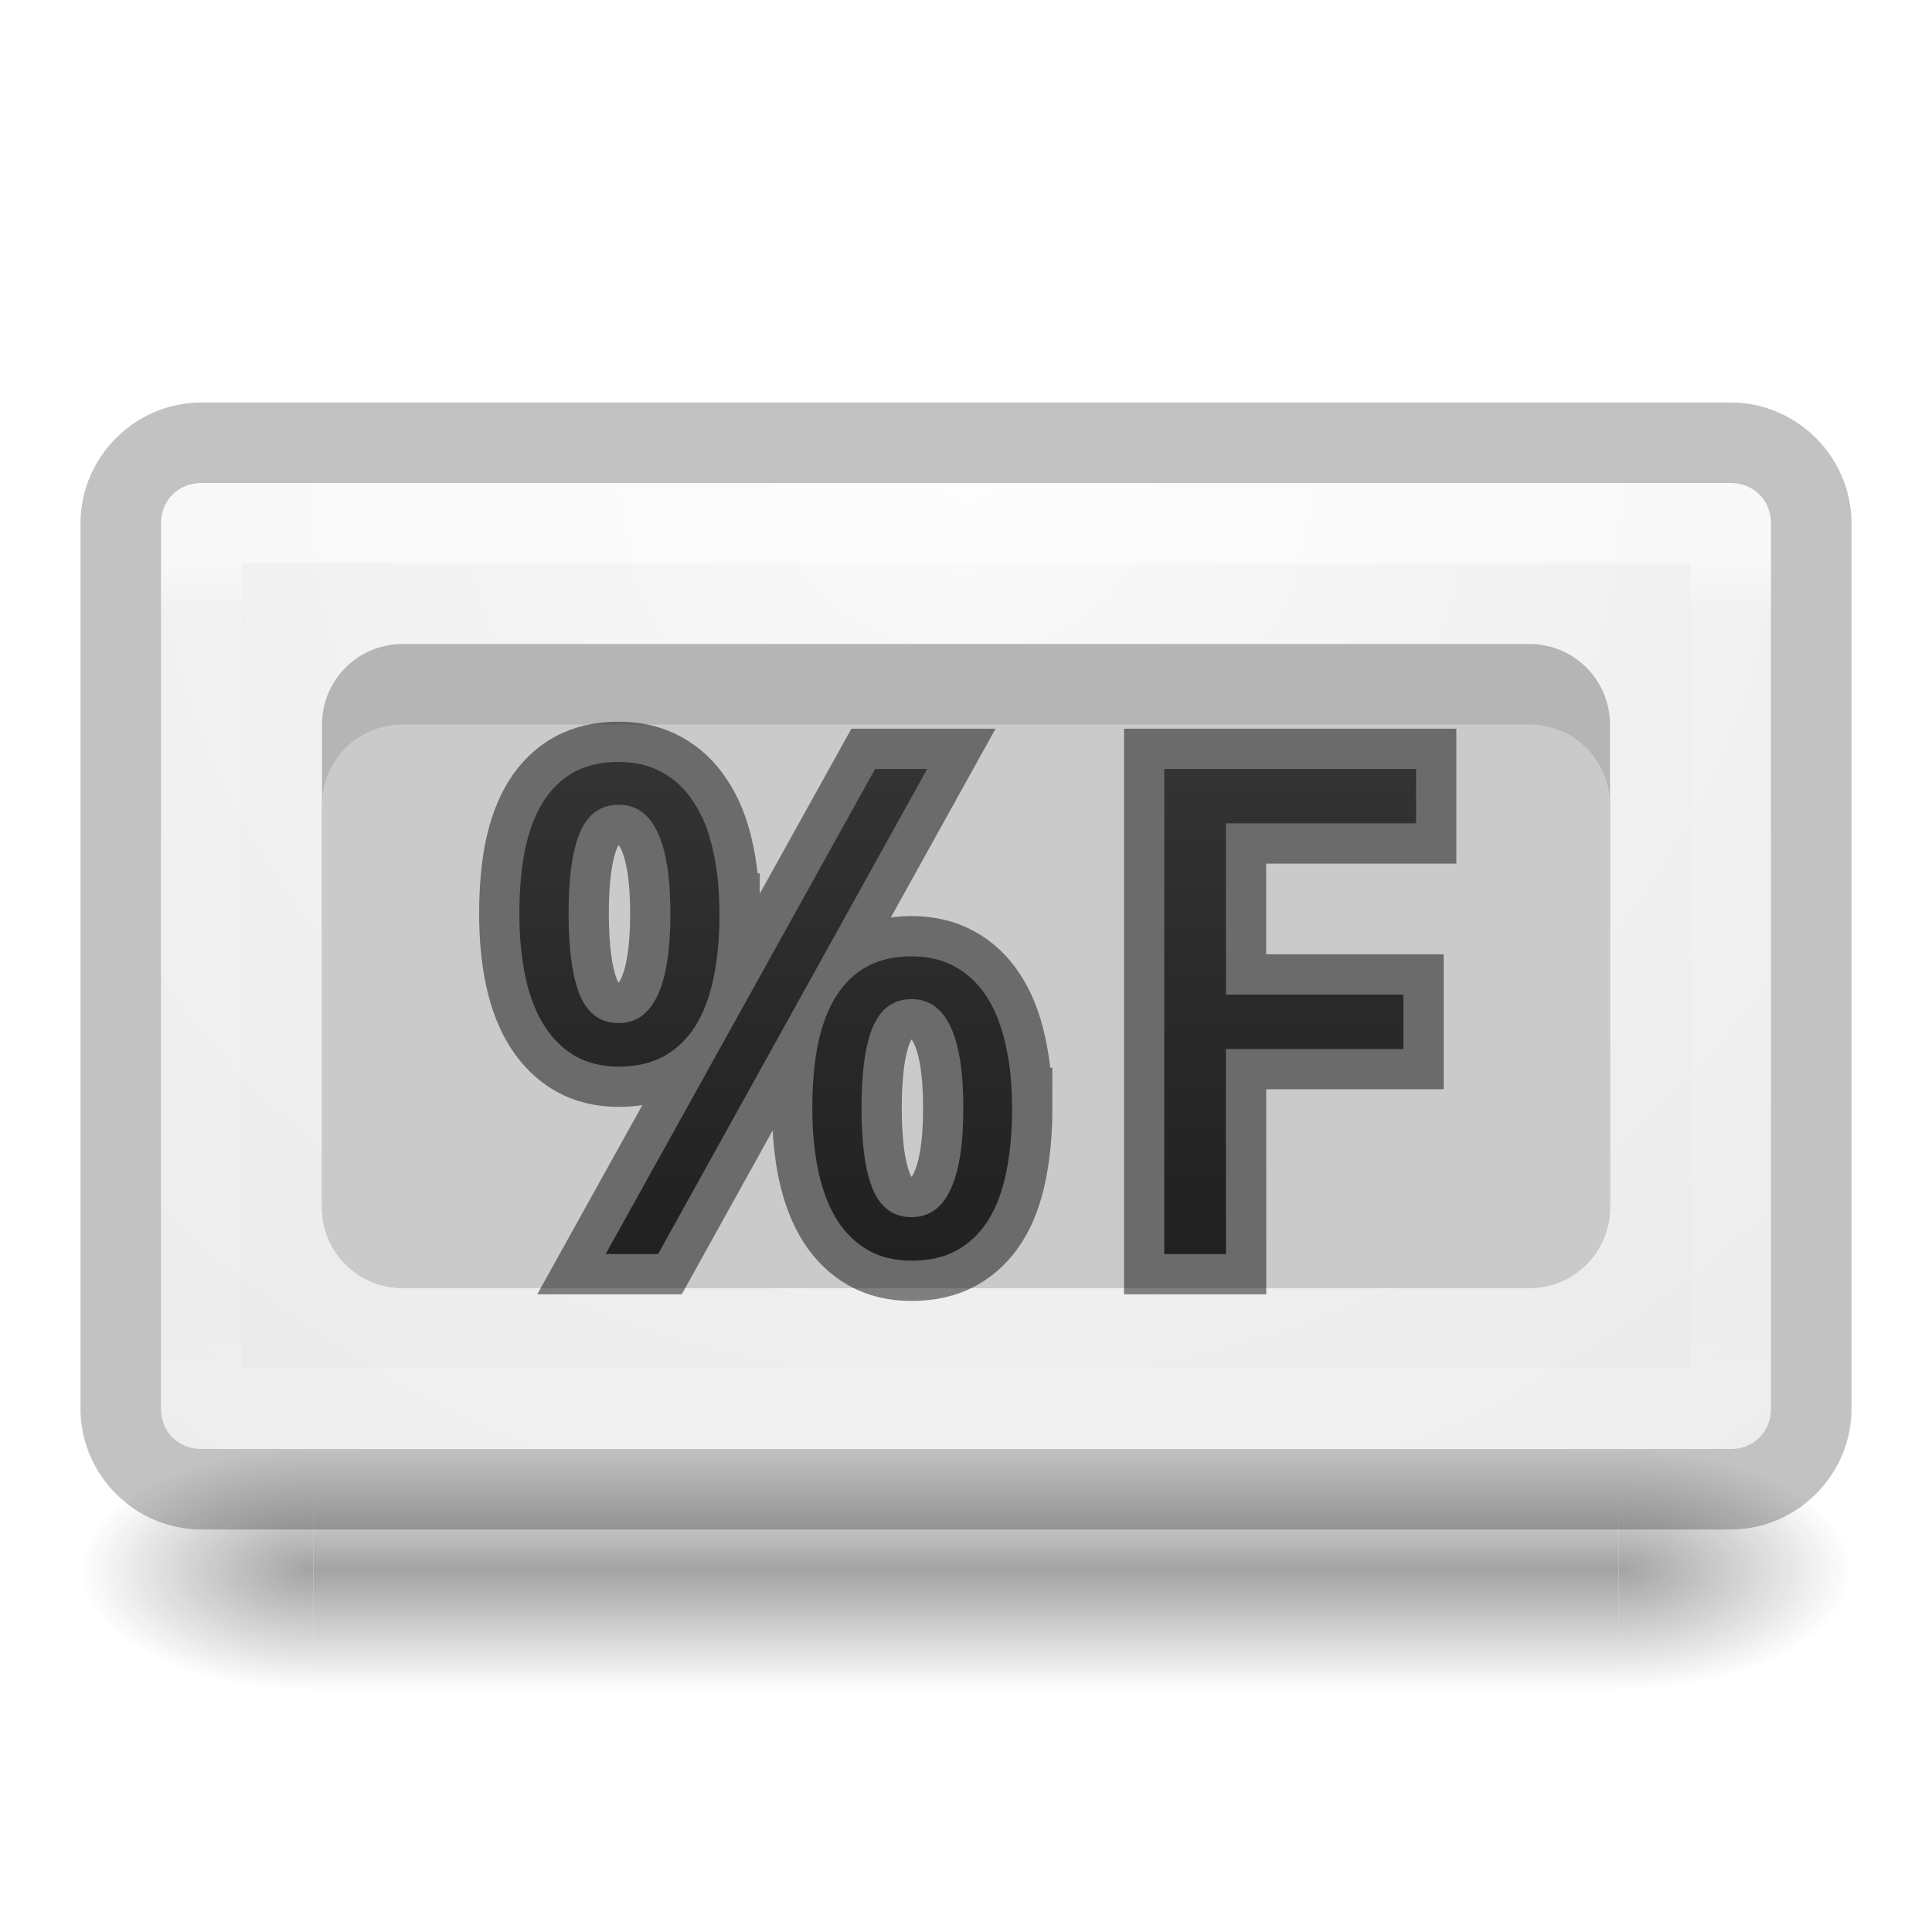
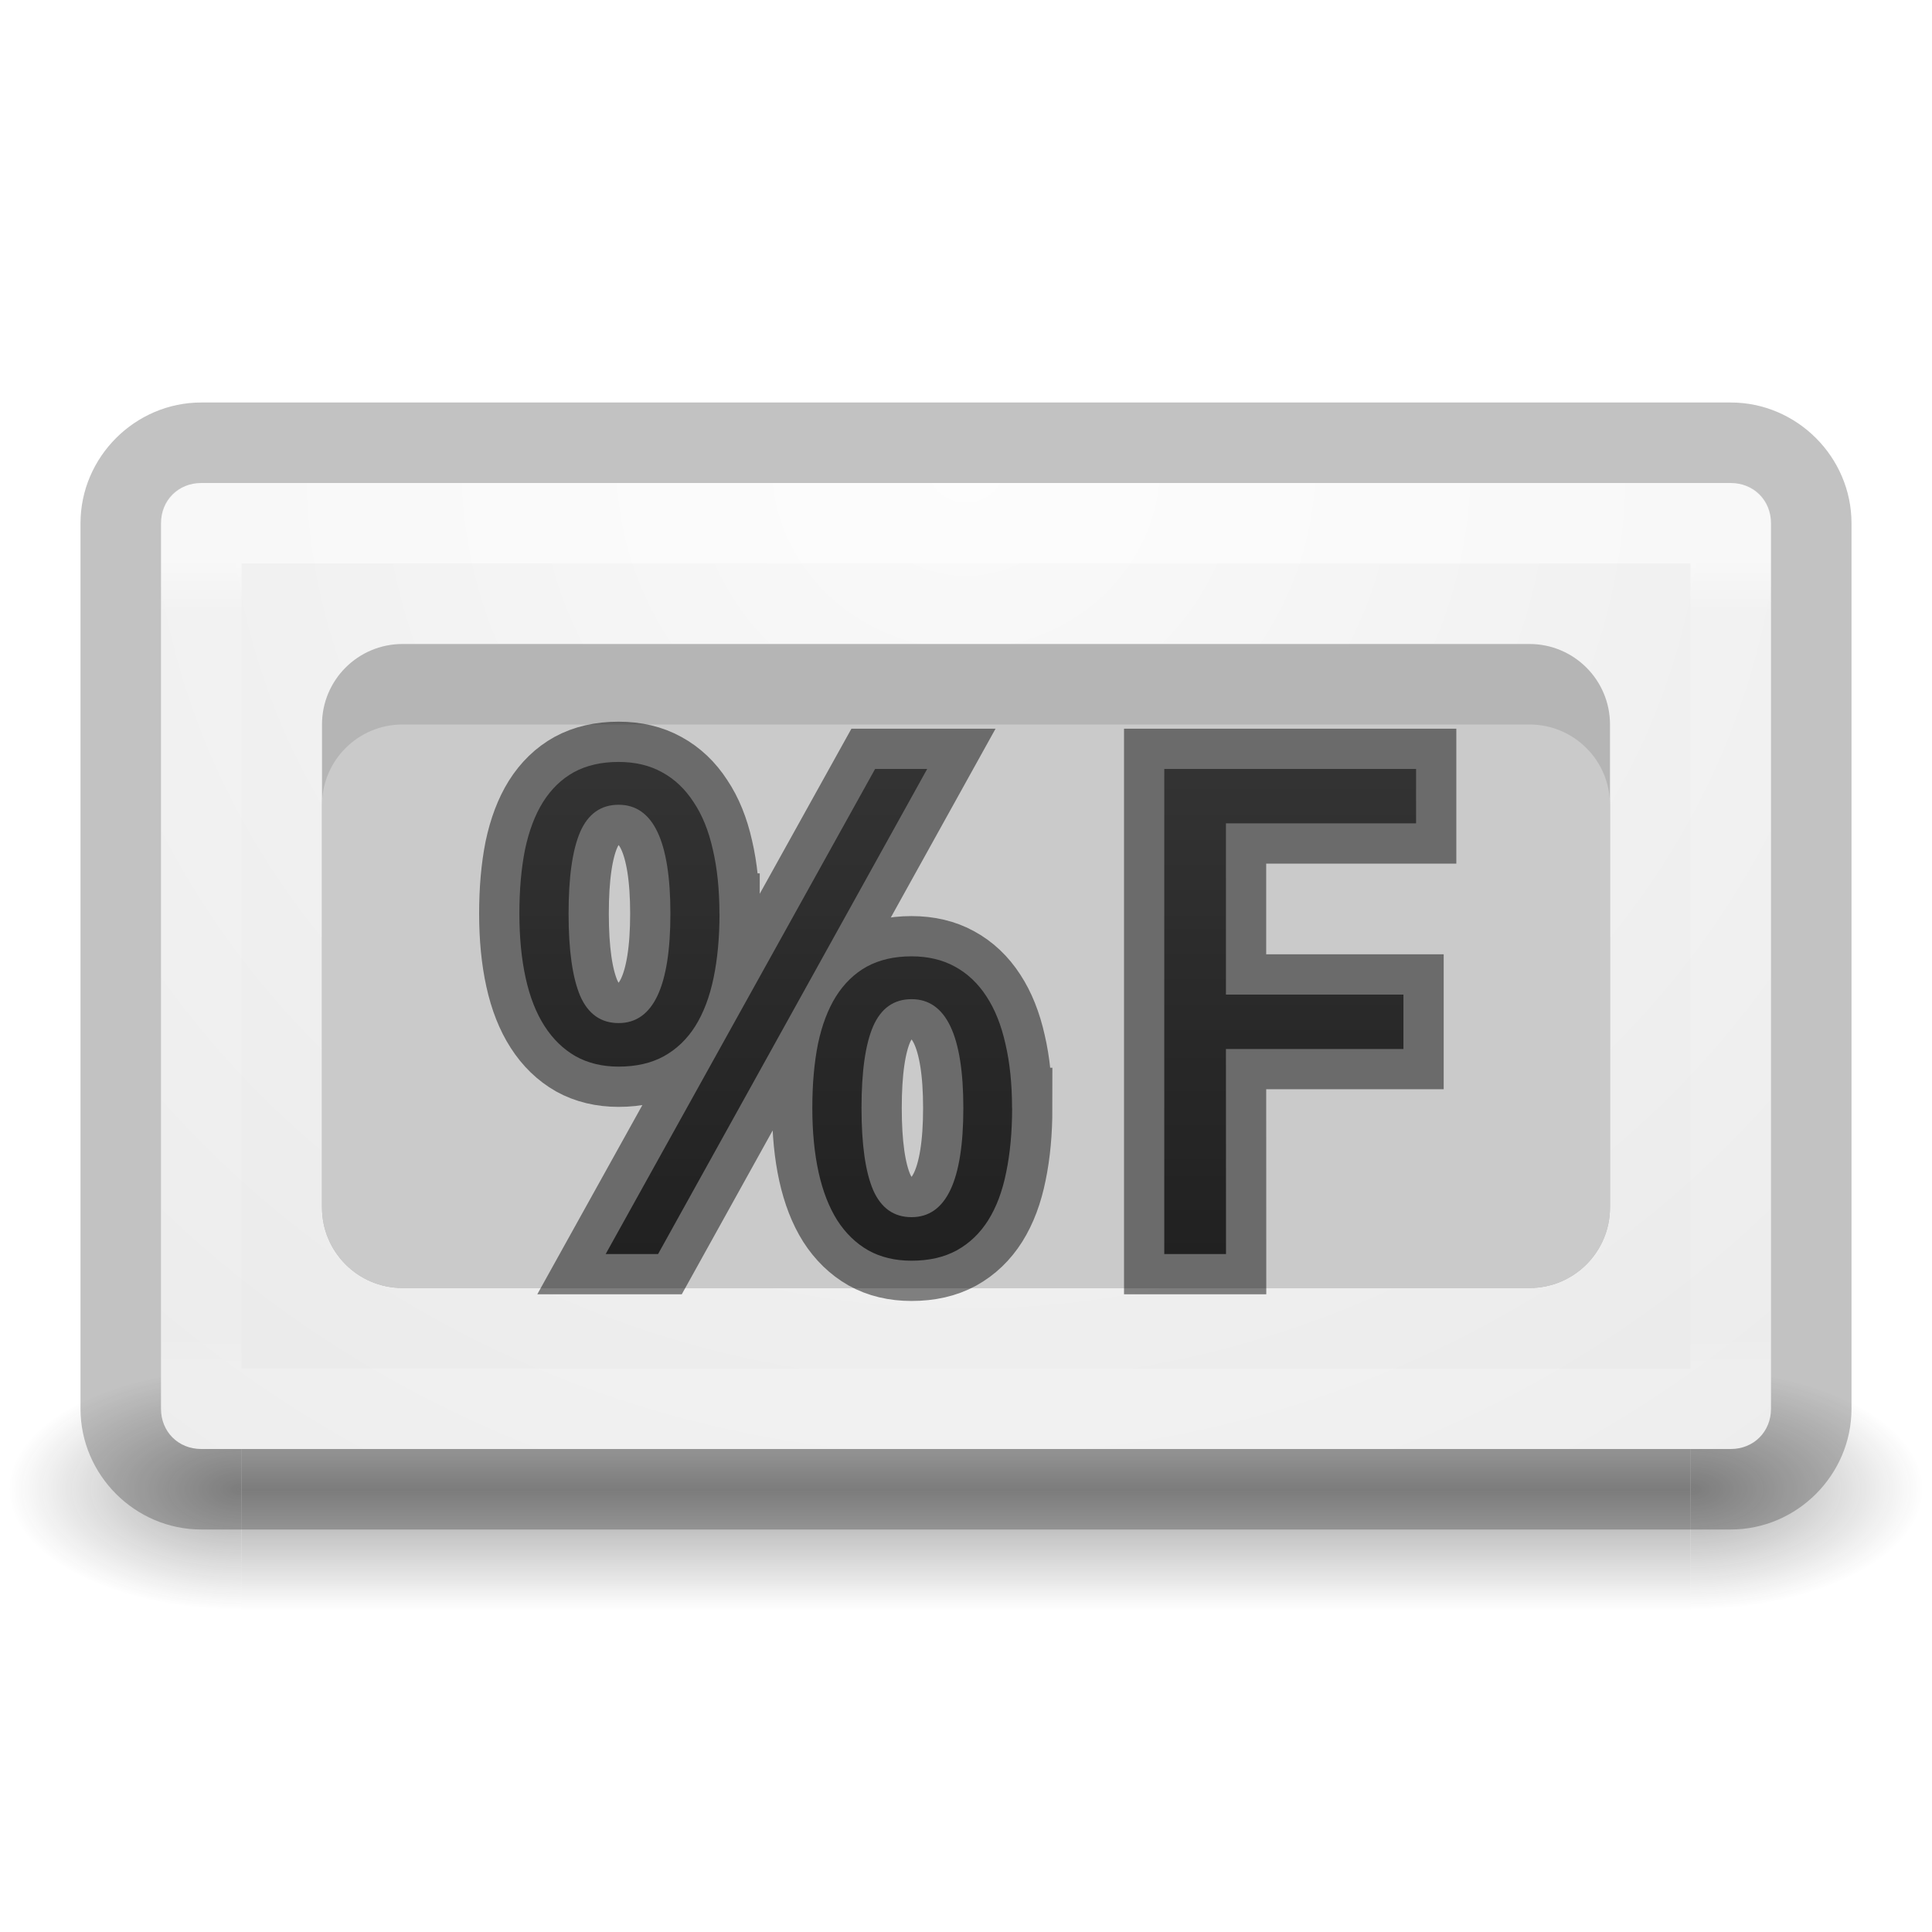
<svg xmlns="http://www.w3.org/2000/svg" xmlns:xlink="http://www.w3.org/1999/xlink" height="24" width="24">
-   <linearGradient id="a" gradientUnits="userSpaceOnUse" x1="12.279" x2="12.279" y1="7.01" y2="15.554">
+   <radialGradient id="a" cx="4.993" cy="43.5" gradientTransform="matrix(2.0038 0 0 1.4 29.53321 -17.39974)" gradientUnits="userSpaceOnUse" r="2.5" xlink:href="#d" />
+   <radialGradient id="b" cx="4.993" cy="43.5" gradientTransform="matrix(-2.0038 0 0 -1.4 18.46644 104.4003)" gradientUnits="userSpaceOnUse" r="2.5" xlink:href="#d" />
+   <linearGradient id="c" gradientUnits="userSpaceOnUse" x1="12.279" x2="12.279" y1="7.01" y2="15.554">
    <stop offset="0" stop-color="#737373" />
    <stop offset=".262" stop-color="#636363" />
    <stop offset=".705" stop-color="#4b4b4b" />
    <stop offset="1" stop-color="#3f3f3f" />
  </linearGradient>
-   <linearGradient id="b">
+   <linearGradient id="d">
    <stop offset="0" stop-color="#181818" />
    <stop offset="1" stop-color="#181818" stop-opacity="0" />
  </linearGradient>
-   <radialGradient id="c" cx="4.993" cy="43.5" gradientTransform="matrix(2.0038 0 0 1.4 27.988 -17.4)" gradientUnits="userSpaceOnUse" r="2.5" xlink:href="#b" />
-   <radialGradient id="d" cx="4.993" cy="43.5" gradientTransform="matrix(2.0038 0 0 1.4 -20.012 -104.4)" gradientUnits="userSpaceOnUse" r="2.5" xlink:href="#b" />
  <linearGradient id="e" gradientUnits="userSpaceOnUse" x1="25.058" x2="25.058" y1="47.028" y2="39.999">
    <stop offset="0" stop-color="#181818" stop-opacity="0" />
    <stop offset=".5" stop-color="#181818" />
    <stop offset="1" stop-color="#181818" stop-opacity="0" />
  </linearGradient>
  <linearGradient id="f" gradientUnits="userSpaceOnUse" x1="11.498" x2="11.498" y1="4" y2="14">
    <stop offset="0" stop-color="#fff" />
    <stop offset=".063" stop-color="#fff" stop-opacity=".235" />
    <stop offset=".951" stop-color="#fff" stop-opacity=".157" />
    <stop offset="1" stop-color="#fff" stop-opacity=".392" />
  </linearGradient>
  <radialGradient id="g" cx="7.496" cy="8.45" gradientTransform="matrix(0 1.1385 -1.2044 -.00000002 22.177 -5.7503)" gradientUnits="userSpaceOnUse" r="20">
    <stop offset="0" stop-color="#fafafa" />
    <stop offset="1" stop-color="#e1e1e1" />
  </radialGradient>
  <g transform="translate(0 3)">
-     <g opacity=".4" transform="matrix(.57895 0 0 .42857 -1.8947 -2.1429)">
-       <path d="m38 40h5v7h-5z" fill="url(#c)" />
-       <path d="m-10-47h5v7h-5z" fill="url(#d)" transform="scale(-1)" />
-       <path d="m10 40h28v7h-28z" fill="url(#e)" />
+     <g opacity=".4" transform="matrix(.57895 0 0 .42857 -1.8947 -3.1429)">
+       <path d="m39.545 40h5v7h-5z" fill="url(#a)" />
+       <path d="m8.454 47h-5v-7h5z" fill="url(#b)" />
+       <path d="m8.454 40h31.091v7h-31.091z" fill="url(#e)" />
    </g>
    <path d="m2.5 3c-.286 0-.5.214-.5.5v11c0 .286.214.5.5.5h19c.286 0 .5-.214.5-.5v-11c0-.286-.214-.5-.5-.5z" fill="url(#g)" />
    <path d="m2.501 3.499 18.999.001-.001 11.001-18.999-.001z" fill="none" opacity=".5" stroke="url(#f)" stroke-linecap="round" stroke-linejoin="round" />
    <rect fill="#b5b5b5" height="8" rx="1" width="16" x="4" y="5" />
    <path d="m2.5 2c-.822 0-1.5.678-1.5 1.5v11c0 .822.678 1.5 1.5 1.5h19c.822 0 1.5-.678 1.5-1.5v-11c0-.822-.678-1.5-1.5-1.5zm0 1h19c.286 0 .5.214.5.5v11c0 .286-.214.5-.5.5h-19c-.286 0-.5-.214-.5-.5v-11c0-.286.214-.5.5-.5z" fill-opacity=".239" />
    <rect fill="#cacaca" height="7" rx="1" width="16" x="4" y="6" />
  </g>
-   <g fill="url(#a)" stroke="#000" stroke-opacity=".471">
+   <g fill="url(#c)" stroke="#000" stroke-opacity=".471">
    <path d="m7.063 11.349q0 .68.144 1.022.148.338.478.338.643 0 .643-1.36 0-1.352-.643-1.352-.33 0-.478.338-.144.334-.144 1.014zm1.875 0q0 .445-.074.8-.074.354-.227.598-.153.243-.392.375-.235.128-.561.128-.301 0-.532-.128-.231-.132-.387-.375-.157-.243-.235-.598-.078-.354-.078-.8 0-.445.07-.796.074-.35.223-.589.153-.243.383-.371.235-.128.556-.128.309 0 .54.128.235.128.392.371.161.239.239.589.082.35.082.796zm1.764 2.415q0 .68.144 1.018.148.338.478.338.643 0 .643-1.356 0-1.352-.643-1.352-.33 0-.478.338-.144.334-.144 1.014zm1.871 0q0 .445-.074.8-.07.35-.223.594-.153.243-.392.375-.235.128-.561.128-.305 0-.536-.128-.231-.132-.387-.375-.153-.243-.231-.594-.078-.354-.078-.8 0-.445.07-.796.074-.35.223-.589.153-.243.383-.371.235-.128.556-.128.309 0 .54.128.235.128.392.371.157.239.235.589.082.35.082.796zm-1.055-4.212-3.343 6.026h-.651l3.347-6.026z" />
    <path d="m15.23 15.578h-.767v-6.026h3.128v.676h-2.362v2.127h2.205v.676h-2.205z" />
  </g>
</svg>
